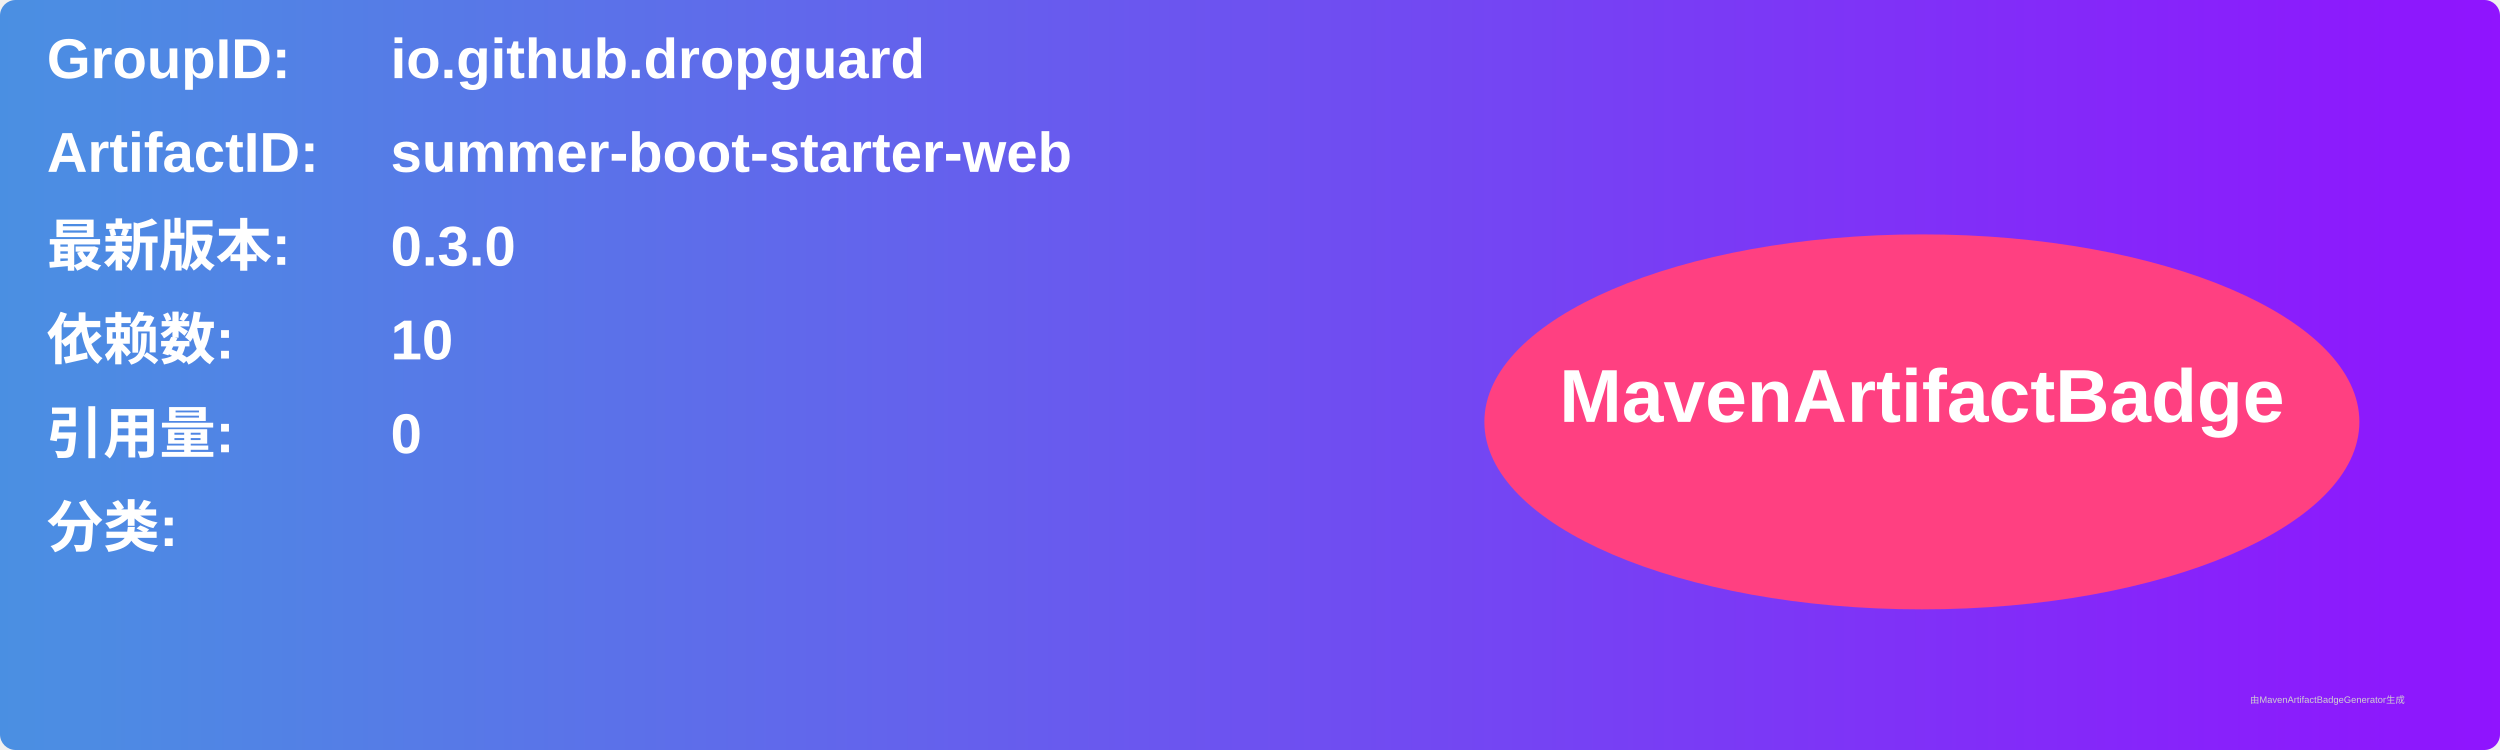
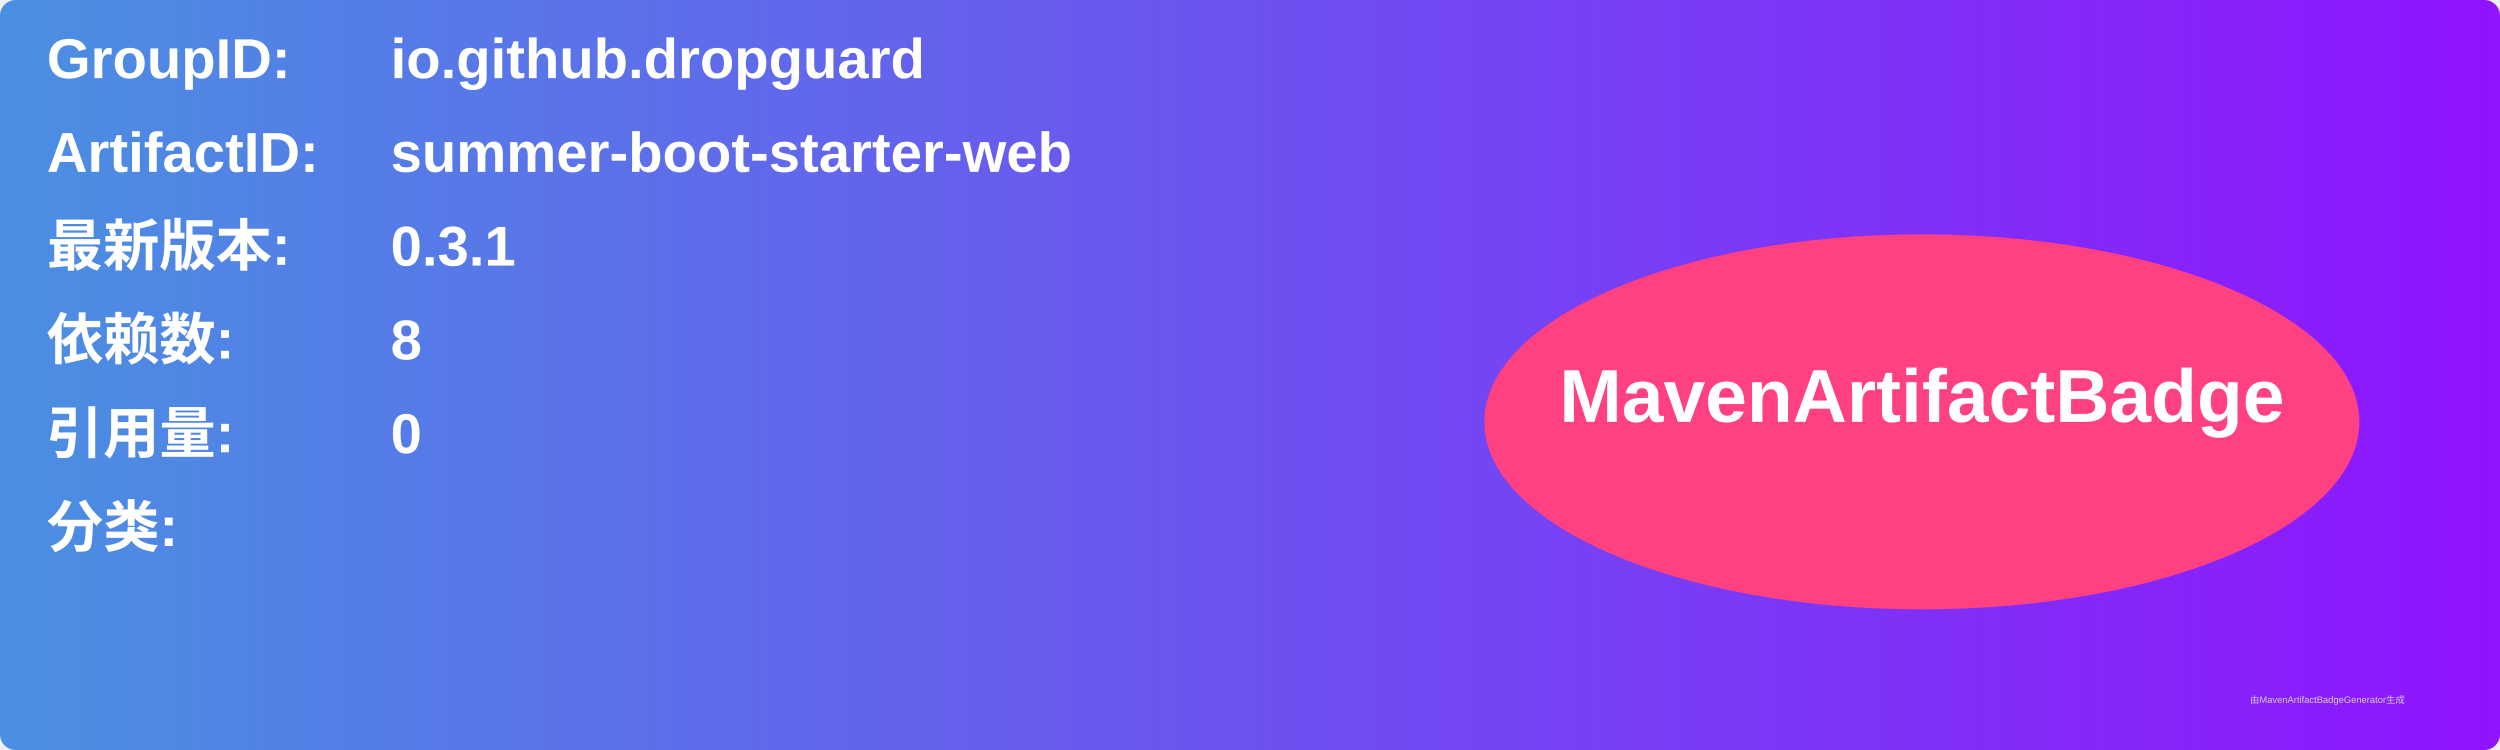
<svg xmlns="http://www.w3.org/2000/svg" width="800" height="240" viewBox="0 0 800 240">
  <linearGradient id="grad" x1="0%" y1="0%" x2="100%" y2="0%">
    <stop offset="0%" stop-color="#4a90e2" />
    <stop offset="100%" stop-color="#9013fe" />
  </linearGradient>
  <rect width="100%" height="100%" rx="5" ry="5" fill="url(#grad)" />
  <g transform="translate(15, 15)">
    <text x="0" y="10" font-family="Arial" font-size="18" fill="white" font-weight="bold" width="260">GroupID:</text>
    <text x="110" y="10" font-family="Arial" font-size="18" fill="white" font-weight="bold" width="460">io.github.dropguard</text>
    <text x="0" y="40" font-family="Arial" font-size="18" fill="white" font-weight="bold" width="260">ArtifactID:</text>
    <text x="110" y="40" font-family="Arial" font-size="18" fill="white" font-weight="bold" width="460">summer-boot-starter-web</text>
    <text x="0" y="70" font-family="Arial" font-size="18" fill="white" font-weight="bold">最新版本:</text>
    <text x="110" y="70" font-family="Arial" font-size="18" fill="white" font-weight="bold">
-       <tspan font-weight="bold">0.3.0</tspan>
+       <tspan font-weight="bold">0.3.1</tspan>
    </text>
    <text x="0" y="100" font-family="Arial" font-size="18" fill="white" font-weight="bold">依赖数: </text>
    <text x="110" y="100" font-family="Arial" font-size="18" fill="white">
-       <tspan font-weight="bold">10</tspan>
+       <tspan font-weight="bold">8</tspan>
    </text>
    <text x="0" y="130" font-family="Arial" font-size="18" fill="white" font-weight="bold">引用量: </text>
    <text x="110" y="130" font-family="Arial" font-size="18" fill="white">
      <tspan font-weight="bold">0</tspan>
    </text>
    <text x="0" y="160" font-family="Arial" font-size="18" fill="white" font-weight="bold">分类:</text>
    <text x="10" y="190" font-family="Arial" font-size="10" fill="white">
      <tspan font-weight="bold" />
    </text>
    <ellipse cx="600" cy="120" rx="140" ry="60" fill="#ff4081" />
    <text x="600" y="120" text-anchor="middle" font-family="Arial" font-size="24" fill="white" font-weight="bold">MavenArtifactBadge</text>
  </g>
  <text x="720" y="225" font-family="Arial" font-size="3" fill="#d0d0d0">由MavenArtifactBadgeGenerator生成</text>
</svg>
